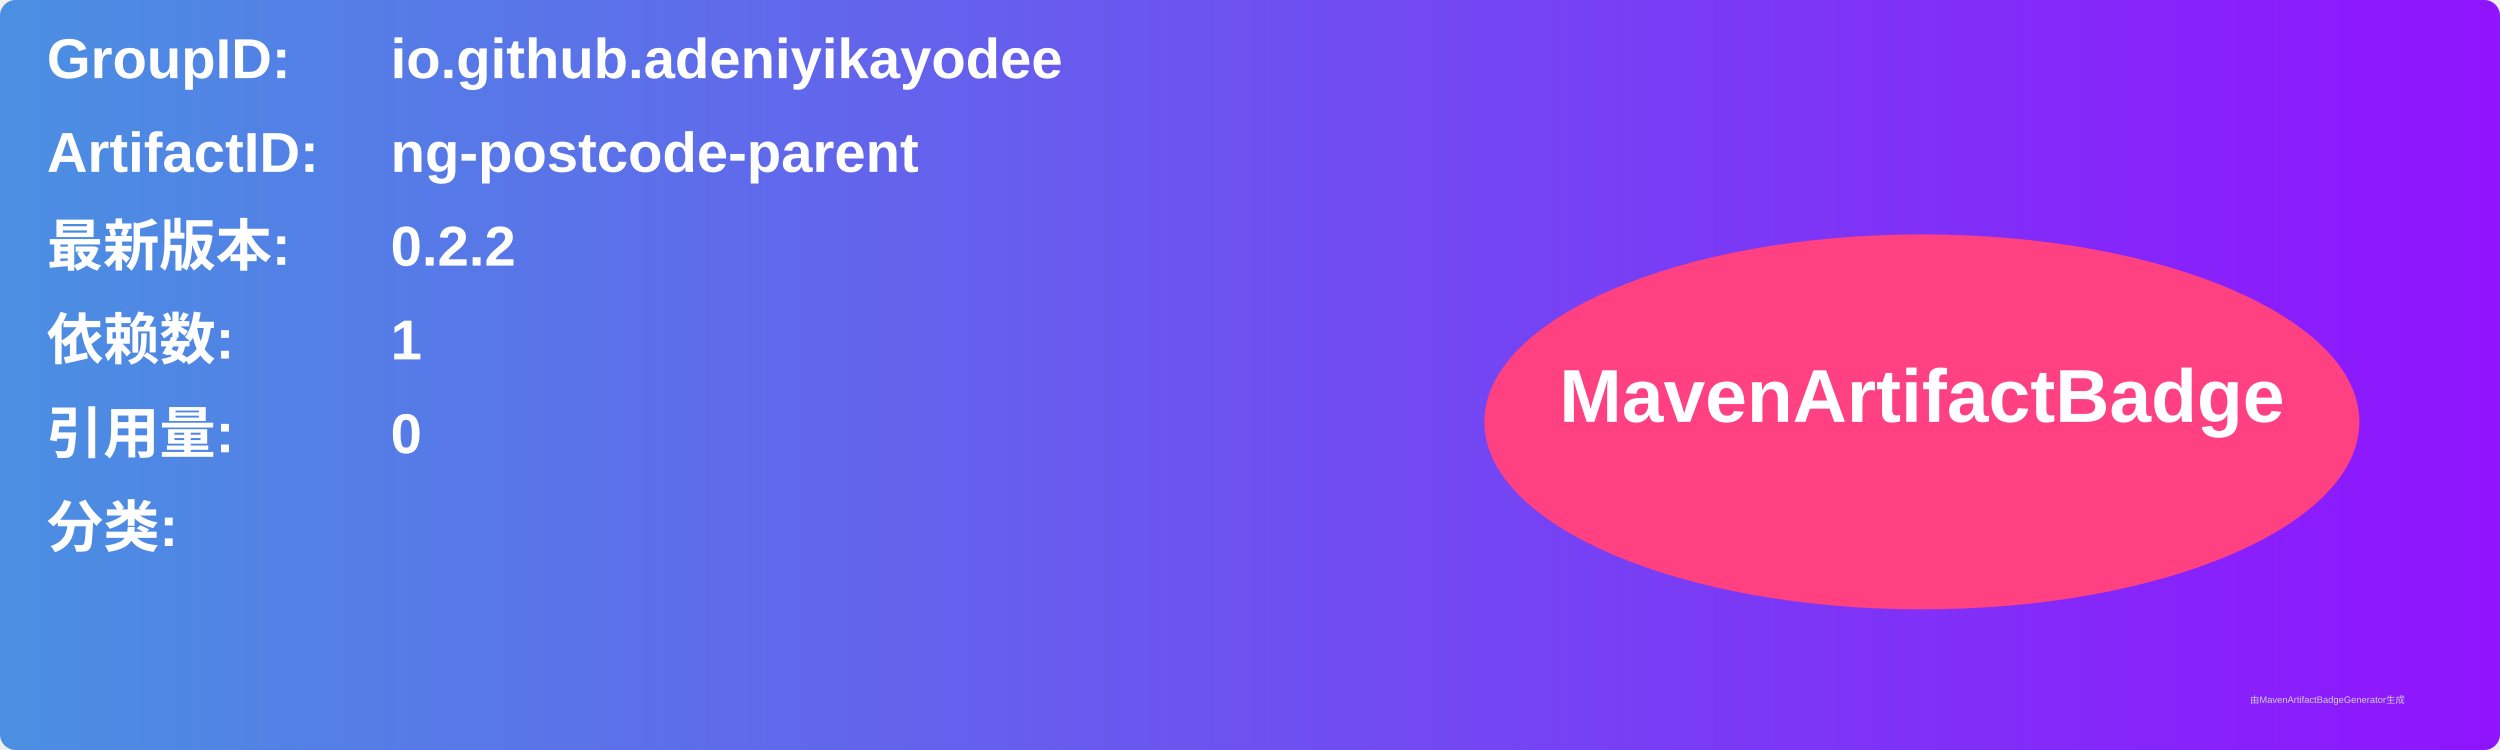
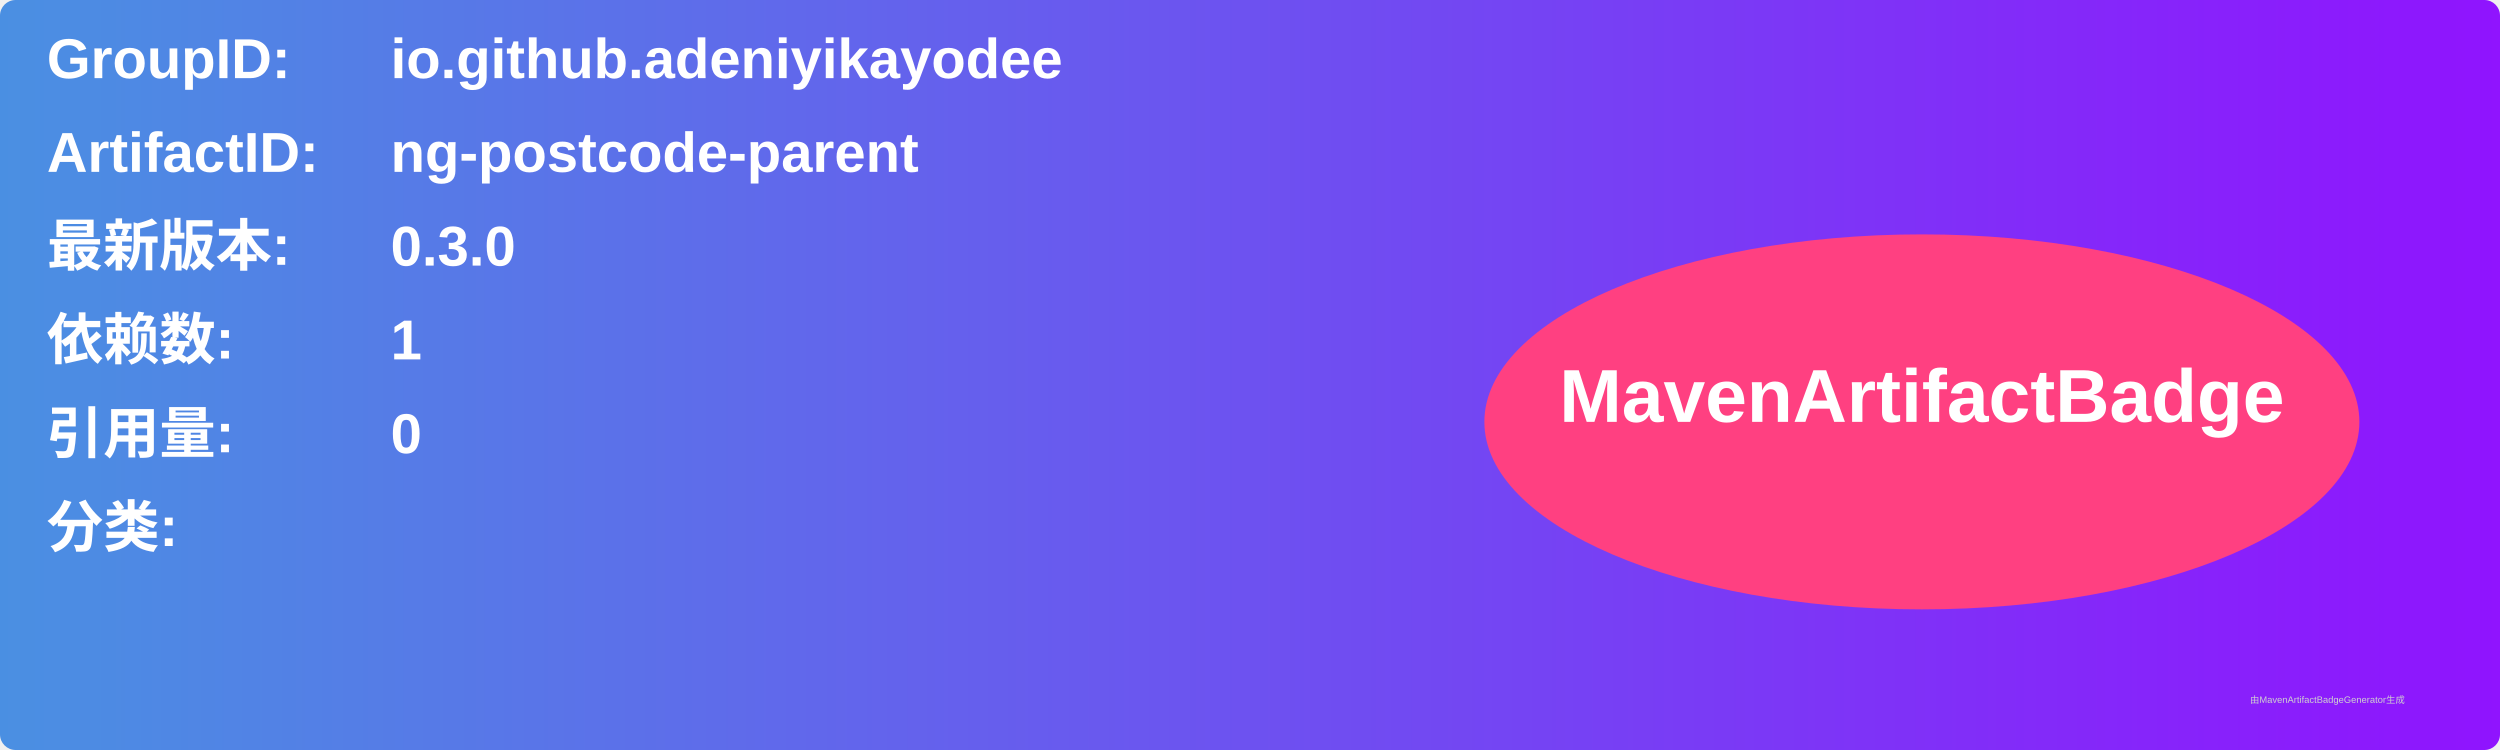
<svg xmlns="http://www.w3.org/2000/svg" width="800" height="240" viewBox="0 0 800 240">
  <linearGradient id="grad" x1="0%" y1="0%" x2="100%" y2="0%">
    <stop offset="0%" stop-color="#4a90e2" />
    <stop offset="100%" stop-color="#9013fe" />
  </linearGradient>
  <rect width="100%" height="100%" rx="5" ry="5" fill="url(#grad)" />
  <g transform="translate(15, 15)">
    <text x="0" y="10" font-family="Arial" font-size="18" fill="white" font-weight="bold" width="260">GroupID:</text>
    <text x="110" y="10" font-family="Arial" font-size="18" fill="white" font-weight="bold" width="460">io.github.adeniyikayodee</text>
    <text x="0" y="40" font-family="Arial" font-size="18" fill="white" font-weight="bold" width="260">ArtifactID:</text>
    <text x="110" y="40" font-family="Arial" font-size="18" fill="white" font-weight="bold" width="460">ng-postcode-parent</text>
    <text x="0" y="70" font-family="Arial" font-size="18" fill="white" font-weight="bold">最新版本:</text>
    <text x="110" y="70" font-family="Arial" font-size="18" fill="white" font-weight="bold">
-       <tspan font-weight="bold">0.2.2</tspan>
+       <tspan font-weight="bold">0.3.0</tspan>
    </text>
    <text x="0" y="100" font-family="Arial" font-size="18" fill="white" font-weight="bold">依赖数: </text>
    <text x="110" y="100" font-family="Arial" font-size="18" fill="white">
      <tspan font-weight="bold">1</tspan>
    </text>
    <text x="0" y="130" font-family="Arial" font-size="18" fill="white" font-weight="bold">引用量: </text>
    <text x="110" y="130" font-family="Arial" font-size="18" fill="white">
      <tspan font-weight="bold">0</tspan>
    </text>
    <text x="0" y="160" font-family="Arial" font-size="18" fill="white" font-weight="bold">分类:</text>
    <text x="10" y="190" font-family="Arial" font-size="10" fill="white">
      <tspan font-weight="bold" />
    </text>
    <ellipse cx="600" cy="120" rx="140" ry="60" fill="#ff4081" />
    <text x="600" y="120" text-anchor="middle" font-family="Arial" font-size="24" fill="white" font-weight="bold">MavenArtifactBadge</text>
  </g>
  <text x="720" y="225" font-family="Arial" font-size="3" fill="#d0d0d0">由MavenArtifactBadgeGenerator生成</text>
</svg>
